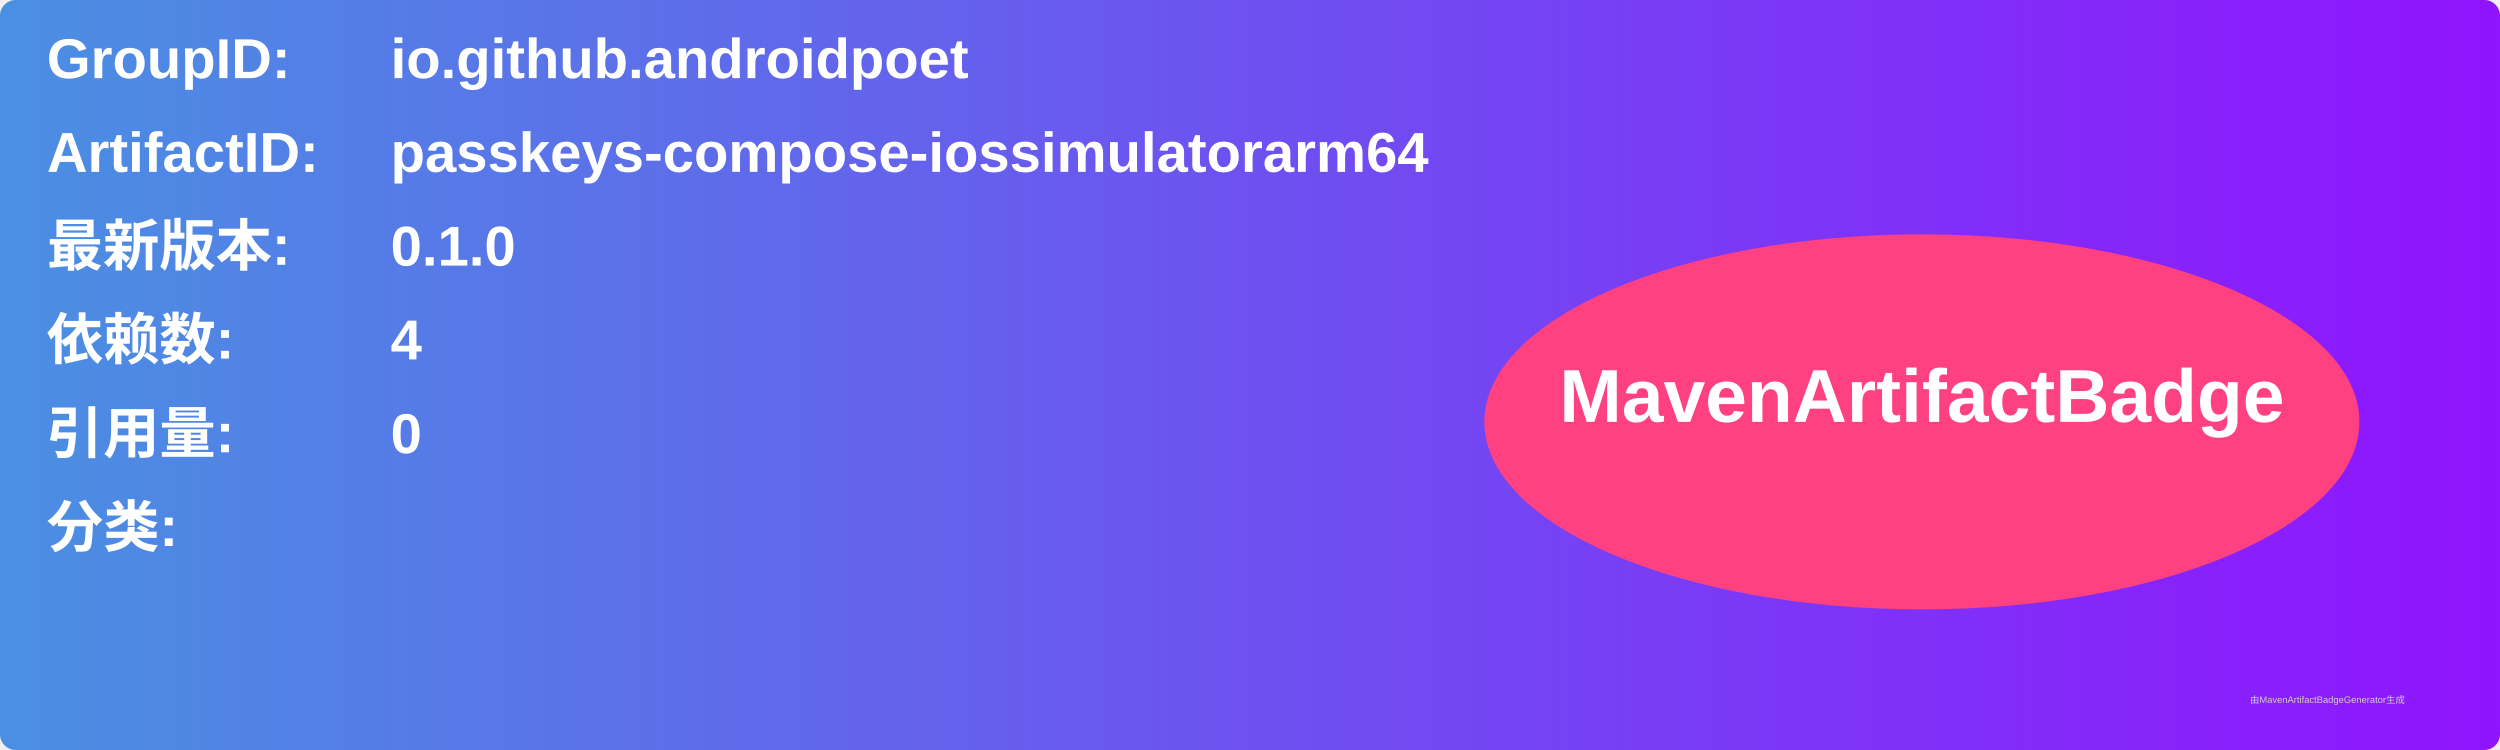
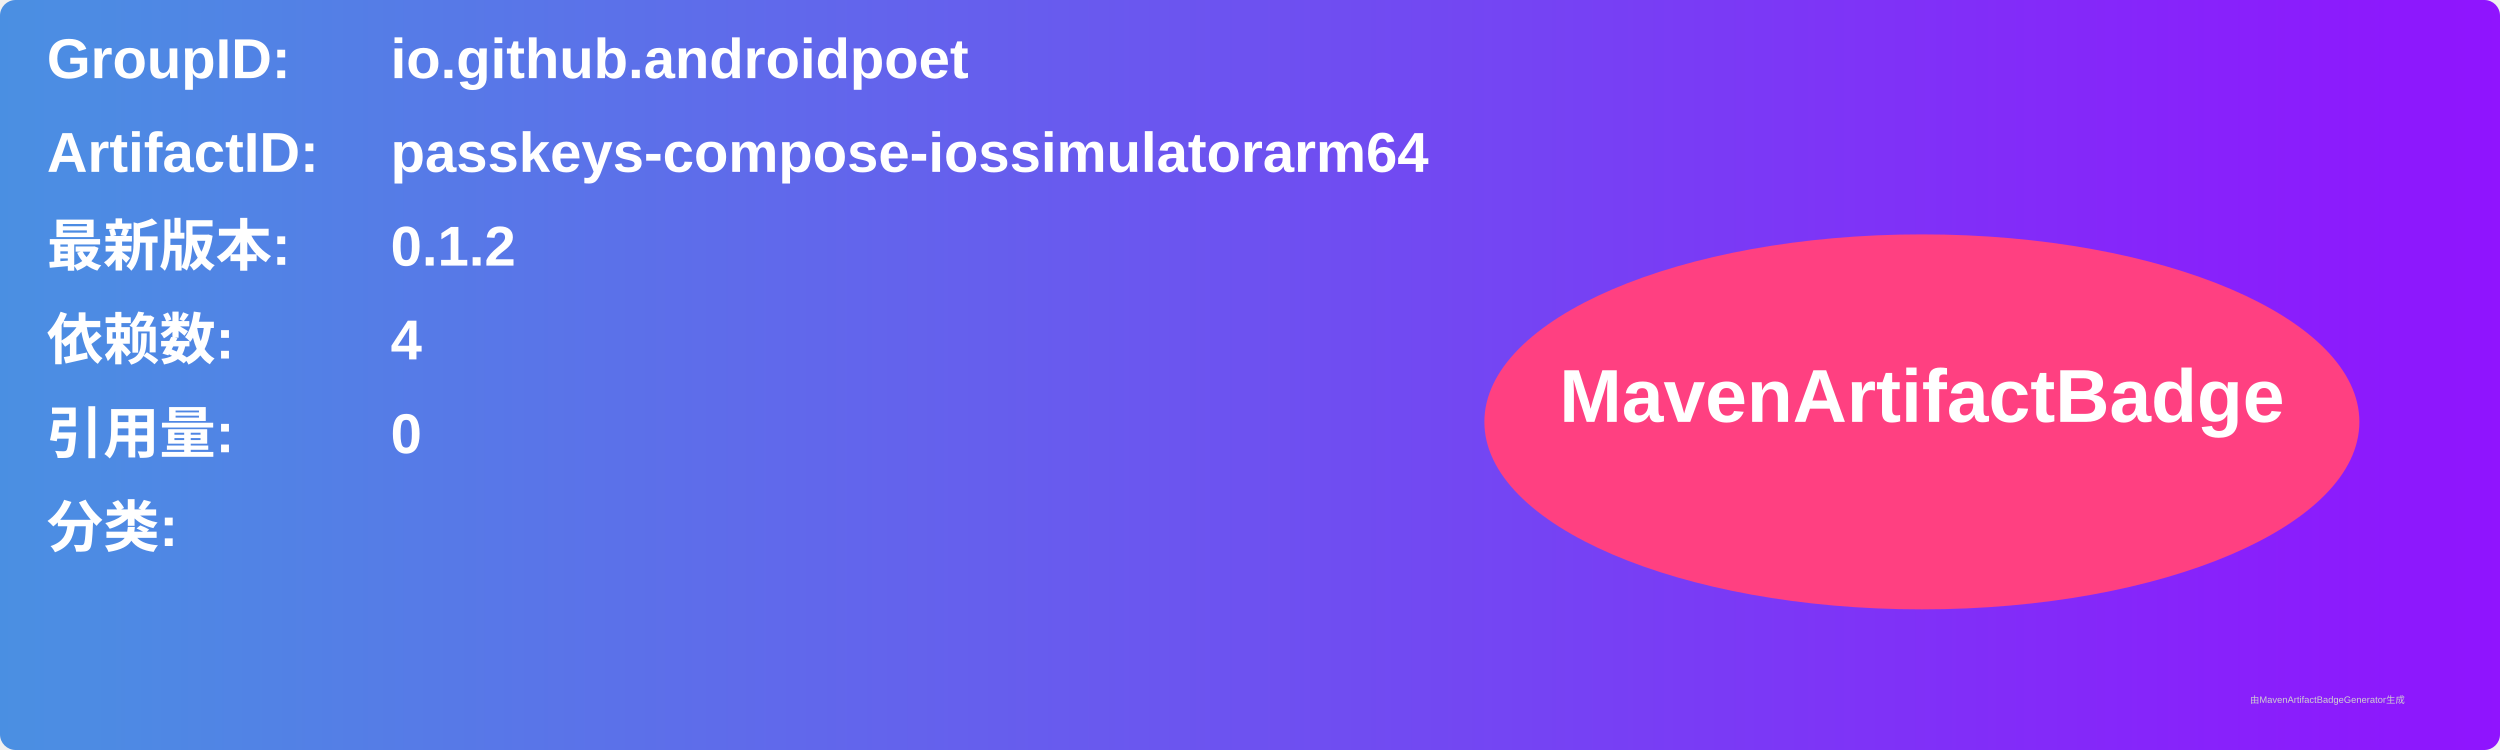
<svg xmlns="http://www.w3.org/2000/svg" width="800" height="240" viewBox="0 0 800 240">
  <linearGradient id="grad" x1="0%" y1="0%" x2="100%" y2="0%">
    <stop offset="0%" stop-color="#4a90e2" />
    <stop offset="100%" stop-color="#9013fe" />
  </linearGradient>
  <rect width="100%" height="100%" rx="5" ry="5" fill="url(#grad)" />
  <g transform="translate(15, 15)">
    <text x="0" y="10" font-family="Arial" font-size="18" fill="white" font-weight="bold" width="260">GroupID:</text>
    <text x="110" y="10" font-family="Arial" font-size="18" fill="white" font-weight="bold" width="460">io.github.androidpoet</text>
    <text x="0" y="40" font-family="Arial" font-size="18" fill="white" font-weight="bold" width="260">ArtifactID:</text>
    <text x="110" y="40" font-family="Arial" font-size="18" fill="white" font-weight="bold" width="460">passkeys-compose-iossimulatorarm64</text>
    <text x="0" y="70" font-family="Arial" font-size="18" fill="white" font-weight="bold">最新版本:</text>
    <text x="110" y="70" font-family="Arial" font-size="18" fill="white" font-weight="bold">
-       <tspan font-weight="bold">0.1.0</tspan>
+       <tspan font-weight="bold">0.1.2</tspan>
    </text>
    <text x="0" y="100" font-family="Arial" font-size="18" fill="white" font-weight="bold">依赖数: </text>
    <text x="110" y="100" font-family="Arial" font-size="18" fill="white">
      <tspan font-weight="bold">4</tspan>
    </text>
    <text x="0" y="130" font-family="Arial" font-size="18" fill="white" font-weight="bold">引用量: </text>
    <text x="110" y="130" font-family="Arial" font-size="18" fill="white">
      <tspan font-weight="bold">0</tspan>
    </text>
    <text x="0" y="160" font-family="Arial" font-size="18" fill="white" font-weight="bold">分类:</text>
    <text x="10" y="190" font-family="Arial" font-size="10" fill="white">
      <tspan font-weight="bold" />
    </text>
    <ellipse cx="600" cy="120" rx="140" ry="60" fill="#ff4081" />
    <text x="600" y="120" text-anchor="middle" font-family="Arial" font-size="24" fill="white" font-weight="bold">MavenArtifactBadge</text>
  </g>
  <text x="720" y="225" font-family="Arial" font-size="3" fill="#d0d0d0">由MavenArtifactBadgeGenerator生成</text>
</svg>
